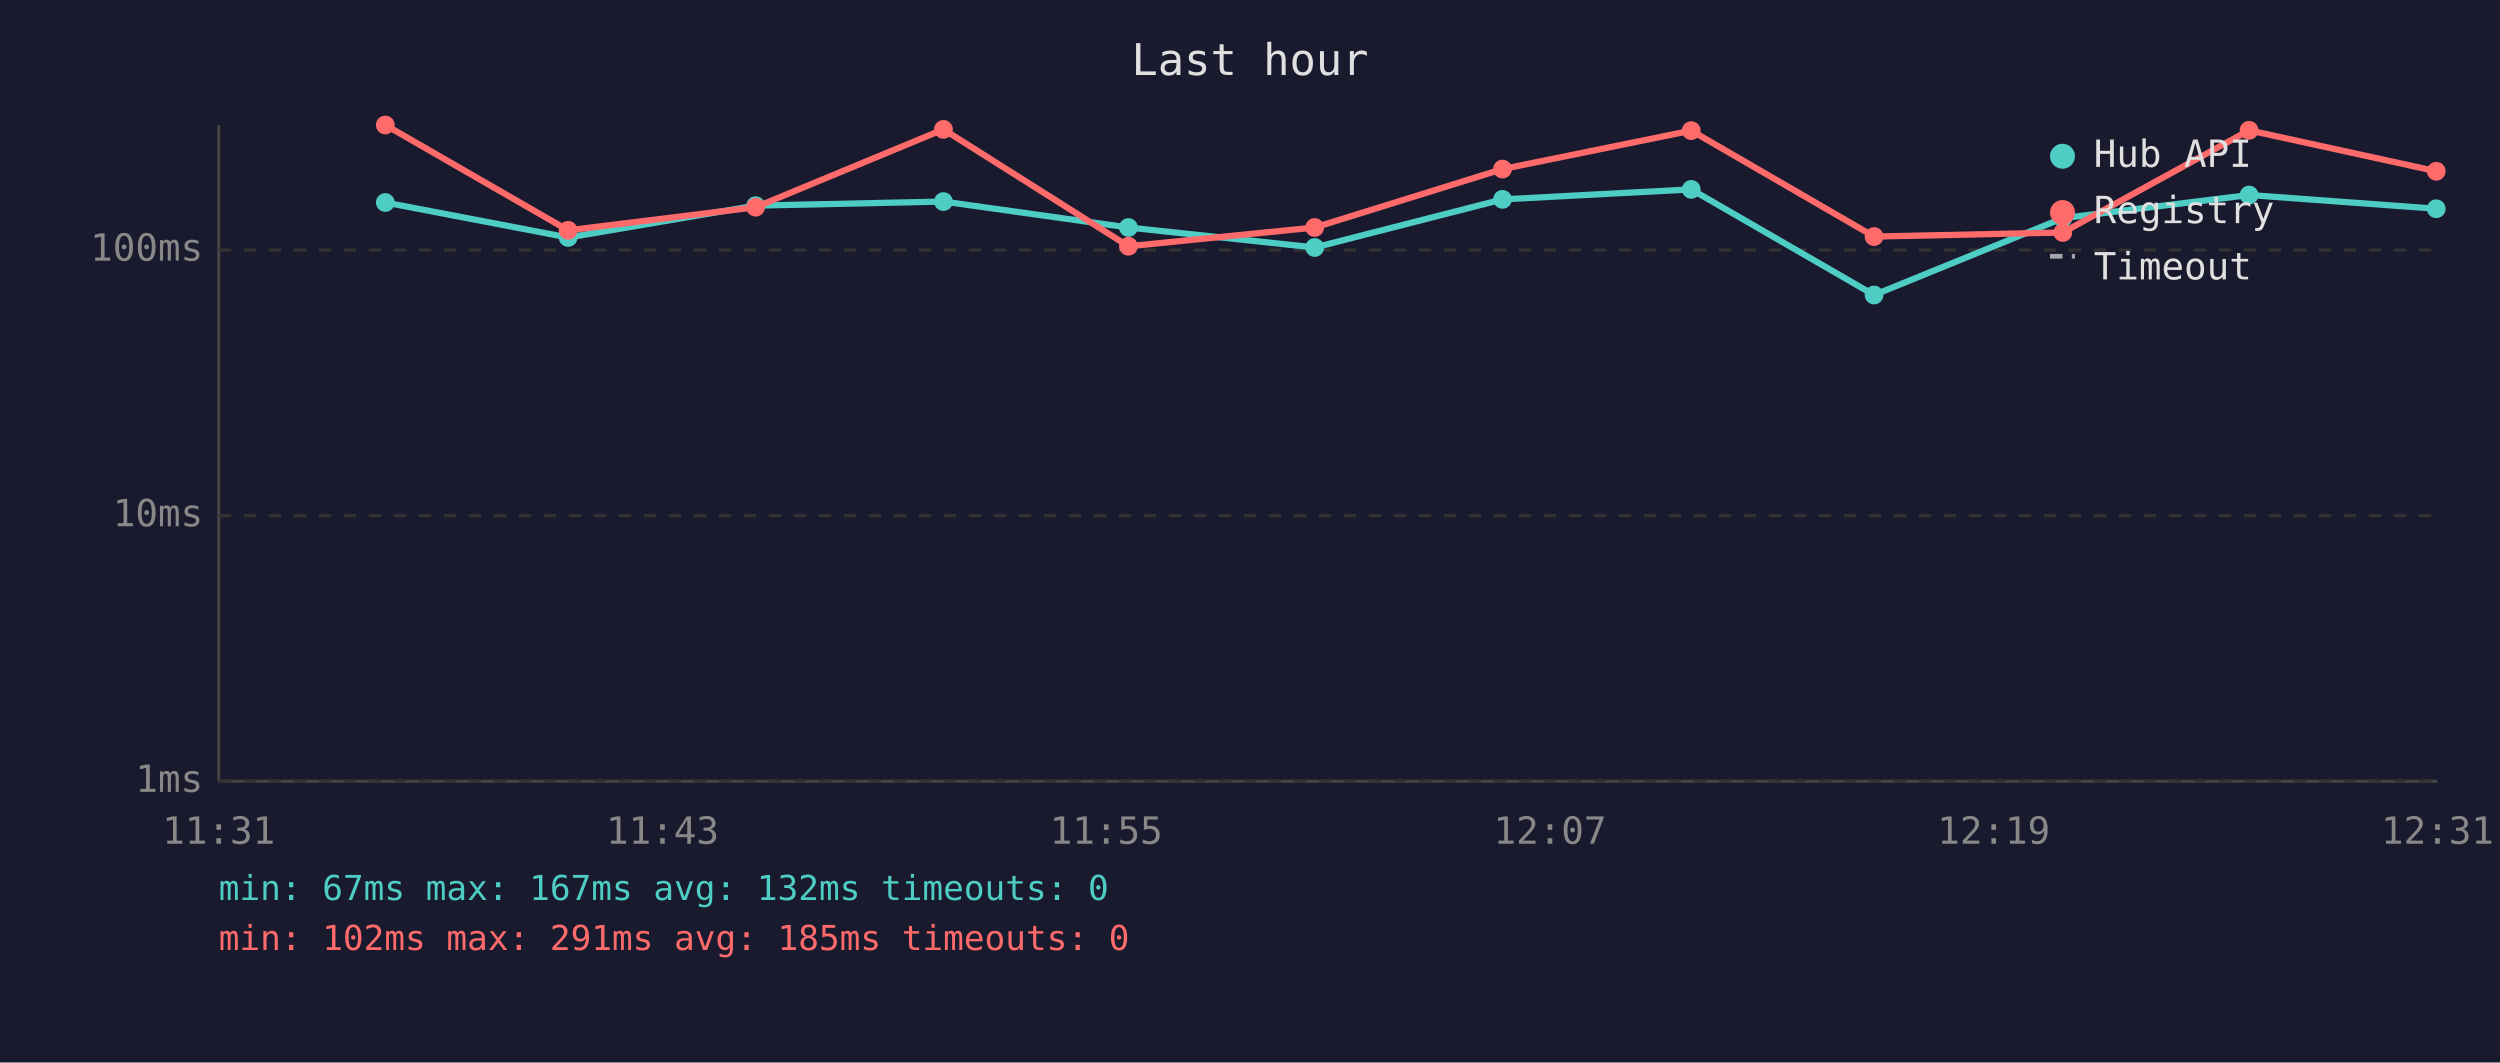
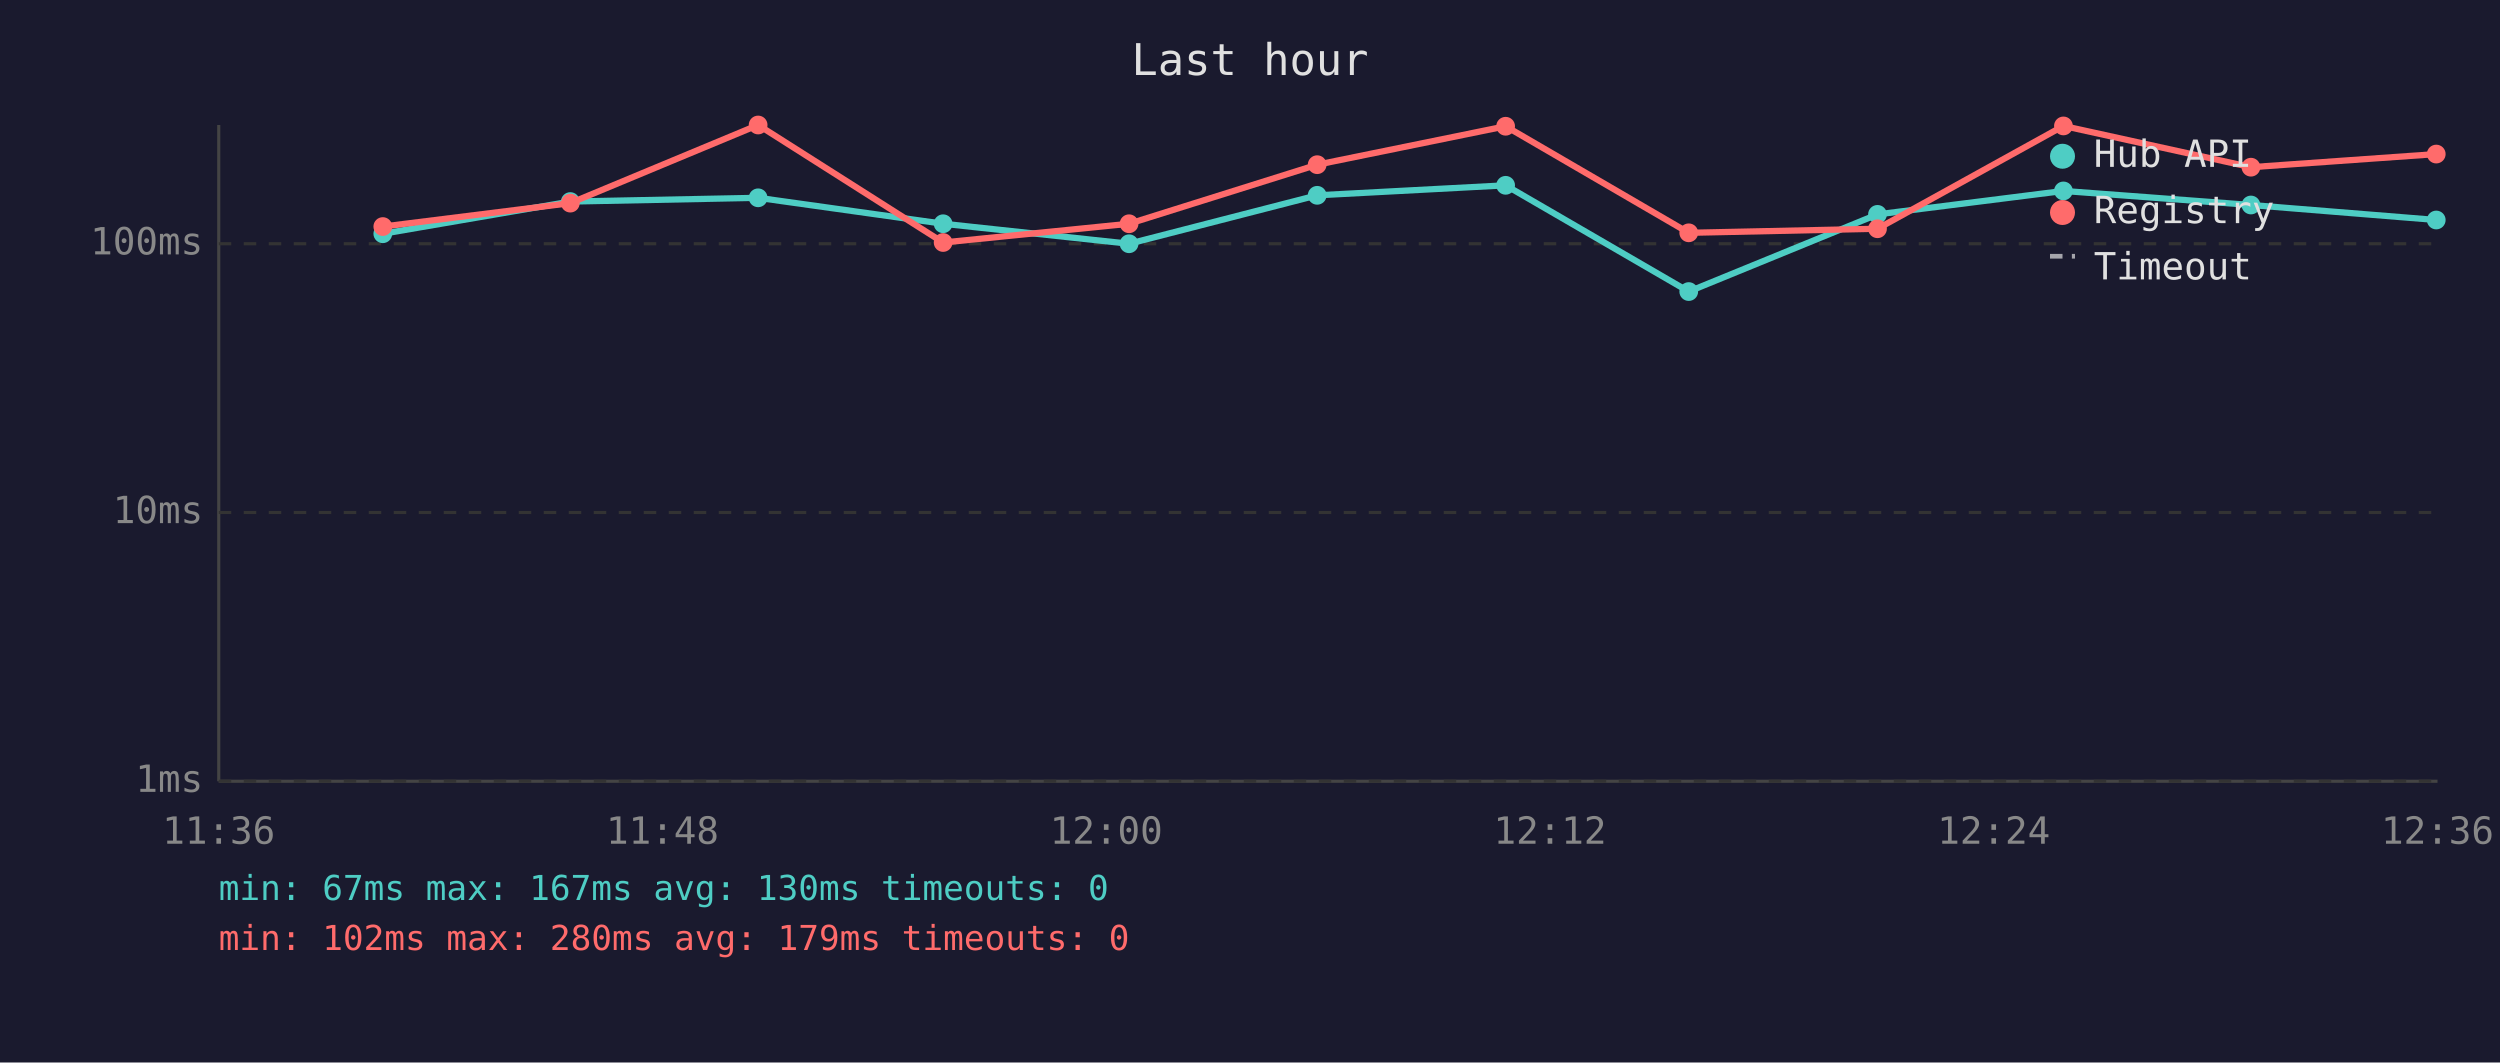
<svg xmlns="http://www.w3.org/2000/svg" viewBox="0 0 800 340" font-family="monospace" font-size="12">
  <rect width="800" height="340" fill="#1a1a2e" />
  <text x="400" y="24" fill="#e0e0e0" font-size="14" text-anchor="middle">Last hour</text>
  <line x1="70" y1="40" x2="70" y2="250" stroke="#444" stroke-width="1" />
  <line x1="70" y1="250" x2="780" y2="250" stroke="#444" stroke-width="1" />
  <line x1="70" y1="250" x2="780" y2="250" stroke="#333" stroke-width="1" stroke-dasharray="4" />
  <text x="65" y="250" fill="#888" text-anchor="end" dominant-baseline="middle">1ms</text>
-   <line x1="70" y1="165" x2="780" y2="165" stroke="#333" stroke-width="1" stroke-dasharray="4" />
-   <text x="65" y="165" fill="#888" text-anchor="end" dominant-baseline="middle">10ms</text>
-   <line x1="70" y1="80" x2="780" y2="80" stroke="#333" stroke-width="1" stroke-dasharray="4" />
-   <text x="65" y="80" fill="#888" text-anchor="end" dominant-baseline="middle">100ms</text>
-   <text x="70" y="270" fill="#888" text-anchor="middle">11:31</text>
-   <text x="212" y="270" fill="#888" text-anchor="middle">11:43</text>
-   <text x="354" y="270" fill="#888" text-anchor="middle">11:55</text>
-   <text x="496" y="270" fill="#888" text-anchor="middle">12:07</text>
-   <text x="638" y="270" fill="#888" text-anchor="middle">12:19</text>
-   <text x="780" y="270" fill="#888" text-anchor="middle">12:31</text>
-   <polyline points="123.3,64.8 181.8,76.0 241.8,65.8 301.9,64.5 361.1,72.8 420.7,79.2 480.8,63.8 541.2,60.6 599.7,94.4 660.1,69.8 719.7,62.4 779.6,66.8" fill="none" stroke="#4ecdc4" stroke-width="2" opacity="1" />
-   <circle cx="123.3" cy="64.8" r="3" fill="#4ecdc4" />
-   <circle cx="181.8" cy="76.0" r="3" fill="#4ecdc4" />
-   <circle cx="241.8" cy="65.8" r="3" fill="#4ecdc4" />
-   <circle cx="301.9" cy="64.5" r="3" fill="#4ecdc4" />
-   <circle cx="361.1" cy="72.8" r="3" fill="#4ecdc4" />
-   <circle cx="420.7" cy="79.2" r="3" fill="#4ecdc4" />
-   <circle cx="480.8" cy="63.8" r="3" fill="#4ecdc4" />
-   <circle cx="541.2" cy="60.6" r="3" fill="#4ecdc4" />
-   <circle cx="599.7" cy="94.4" r="3" fill="#4ecdc4" />
-   <circle cx="660.1" cy="69.8" r="3" fill="#4ecdc4" />
-   <circle cx="719.7" cy="62.4" r="3" fill="#4ecdc4" />
-   <circle cx="779.6" cy="66.8" r="3" fill="#4ecdc4" />
-   <polyline points="123.3,40.0 181.8,73.7 241.8,66.3 301.9,41.4 361.1,78.8 420.7,72.8 480.8,54.1 541.2,41.8 599.7,75.7 660.1,74.4 719.7,41.7 779.6,54.8" fill="none" stroke="#ff6b6b" stroke-width="2" opacity="1" />
-   <circle cx="123.3" cy="40.0" r="3" fill="#ff6b6b" />
-   <circle cx="181.8" cy="73.7" r="3" fill="#ff6b6b" />
-   <circle cx="241.8" cy="66.3" r="3" fill="#ff6b6b" />
-   <circle cx="301.9" cy="41.4" r="3" fill="#ff6b6b" />
-   <circle cx="361.1" cy="78.8" r="3" fill="#ff6b6b" />
-   <circle cx="420.7" cy="72.8" r="3" fill="#ff6b6b" />
-   <circle cx="480.8" cy="54.1" r="3" fill="#ff6b6b" />
-   <circle cx="541.2" cy="41.8" r="3" fill="#ff6b6b" />
-   <circle cx="599.7" cy="75.7" r="3" fill="#ff6b6b" />
-   <circle cx="660.1" cy="74.4" r="3" fill="#ff6b6b" />
-   <circle cx="719.7" cy="41.7" r="3" fill="#ff6b6b" />
-   <circle cx="779.6" cy="54.8" r="3" fill="#ff6b6b" />
+   <line x1="70" y1="164" x2="780" y2="164" stroke="#333" stroke-width="1" stroke-dasharray="4" />
+   <text x="65" y="164" fill="#888" text-anchor="end" dominant-baseline="middle">10ms</text>
+   <line x1="70" y1="78" x2="780" y2="78" stroke="#333" stroke-width="1" stroke-dasharray="4" />
+   <text x="65" y="78" fill="#888" text-anchor="end" dominant-baseline="middle">100ms</text>
+   <text x="70" y="270" fill="#888" text-anchor="middle">11:36</text>
+   <text x="212" y="270" fill="#888" text-anchor="middle">11:48</text>
+   <text x="354" y="270" fill="#888" text-anchor="middle">12:00</text>
+   <text x="496" y="270" fill="#888" text-anchor="middle">12:12</text>
+   <text x="638" y="270" fill="#888" text-anchor="middle">12:24</text>
+   <text x="780" y="270" fill="#888" text-anchor="middle">12:36</text>
+   <polyline points="122.5,74.8 182.5,64.5 242.6,63.3 301.8,71.6 361.3,78.0 421.5,62.5 481.8,59.3 540.4,93.3 600.8,68.6 660.3,61.1 720.3,65.6 779.6,70.4" fill="none" stroke="#4ecdc4" stroke-width="2" opacity="1" />
+   <circle cx="122.5" cy="74.8" r="3" fill="#4ecdc4" />
+   <circle cx="182.5" cy="64.5" r="3" fill="#4ecdc4" />
+   <circle cx="242.6" cy="63.3" r="3" fill="#4ecdc4" />
+   <circle cx="301.8" cy="71.6" r="3" fill="#4ecdc4" />
+   <circle cx="361.3" cy="78.0" r="3" fill="#4ecdc4" />
+   <circle cx="421.5" cy="62.5" r="3" fill="#4ecdc4" />
+   <circle cx="481.8" cy="59.3" r="3" fill="#4ecdc4" />
+   <circle cx="540.4" cy="93.3" r="3" fill="#4ecdc4" />
+   <circle cx="600.8" cy="68.6" r="3" fill="#4ecdc4" />
+   <circle cx="660.3" cy="61.1" r="3" fill="#4ecdc4" />
+   <circle cx="720.3" cy="65.6" r="3" fill="#4ecdc4" />
+   <circle cx="779.6" cy="70.4" r="3" fill="#4ecdc4" />
+   <polyline points="122.5,72.5 182.5,65.0 242.6,40.0 301.8,77.6 361.3,71.6 421.5,52.7 481.8,40.4 540.4,74.5 600.8,73.2 660.3,40.3 720.3,53.5 779.6,49.3" fill="none" stroke="#ff6b6b" stroke-width="2" opacity="1" />
+   <circle cx="122.5" cy="72.5" r="3" fill="#ff6b6b" />
+   <circle cx="182.5" cy="65.0" r="3" fill="#ff6b6b" />
+   <circle cx="242.6" cy="40.0" r="3" fill="#ff6b6b" />
+   <circle cx="301.8" cy="77.6" r="3" fill="#ff6b6b" />
+   <circle cx="361.3" cy="71.6" r="3" fill="#ff6b6b" />
+   <circle cx="421.5" cy="52.7" r="3" fill="#ff6b6b" />
+   <circle cx="481.8" cy="40.4" r="3" fill="#ff6b6b" />
+   <circle cx="540.4" cy="74.5" r="3" fill="#ff6b6b" />
+   <circle cx="600.8" cy="73.2" r="3" fill="#ff6b6b" />
+   <circle cx="660.3" cy="40.3" r="3" fill="#ff6b6b" />
+   <circle cx="720.3" cy="53.5" r="3" fill="#ff6b6b" />
+   <circle cx="779.6" cy="49.3" r="3" fill="#ff6b6b" />
  <circle cx="660" cy="50" r="4" fill="#4ecdc4" />
  <text x="670" y="50" fill="#e0e0e0" dominant-baseline="middle">Hub API</text>
  <circle cx="660" cy="68" r="4" fill="#ff6b6b" />
  <text x="670" y="68" fill="#e0e0e0" dominant-baseline="middle">Registry</text>
  <line x1="656" y1="82" x2="664" y2="82" stroke="#e0e0e0" stroke-width="1.5" stroke-dasharray="4,3" opacity="0.7" />
  <text x="670" y="86" fill="#e0e0e0" dominant-baseline="middle">Timeout</text>
-   <text x="70" y="288" fill="#4ecdc4" font-size="11">min: 67ms  max: 167ms  avg: 132ms  timeouts: 0</text>
-   <text x="70" y="304" fill="#ff6b6b" font-size="11">min: 102ms  max: 291ms  avg: 185ms  timeouts: 0</text>
+   <text x="70" y="288" fill="#4ecdc4" font-size="11">min: 67ms  max: 167ms  avg: 130ms  timeouts: 0</text>
+   <text x="70" y="304" fill="#ff6b6b" font-size="11">min: 102ms  max: 280ms  avg: 179ms  timeouts: 0</text>
</svg>
